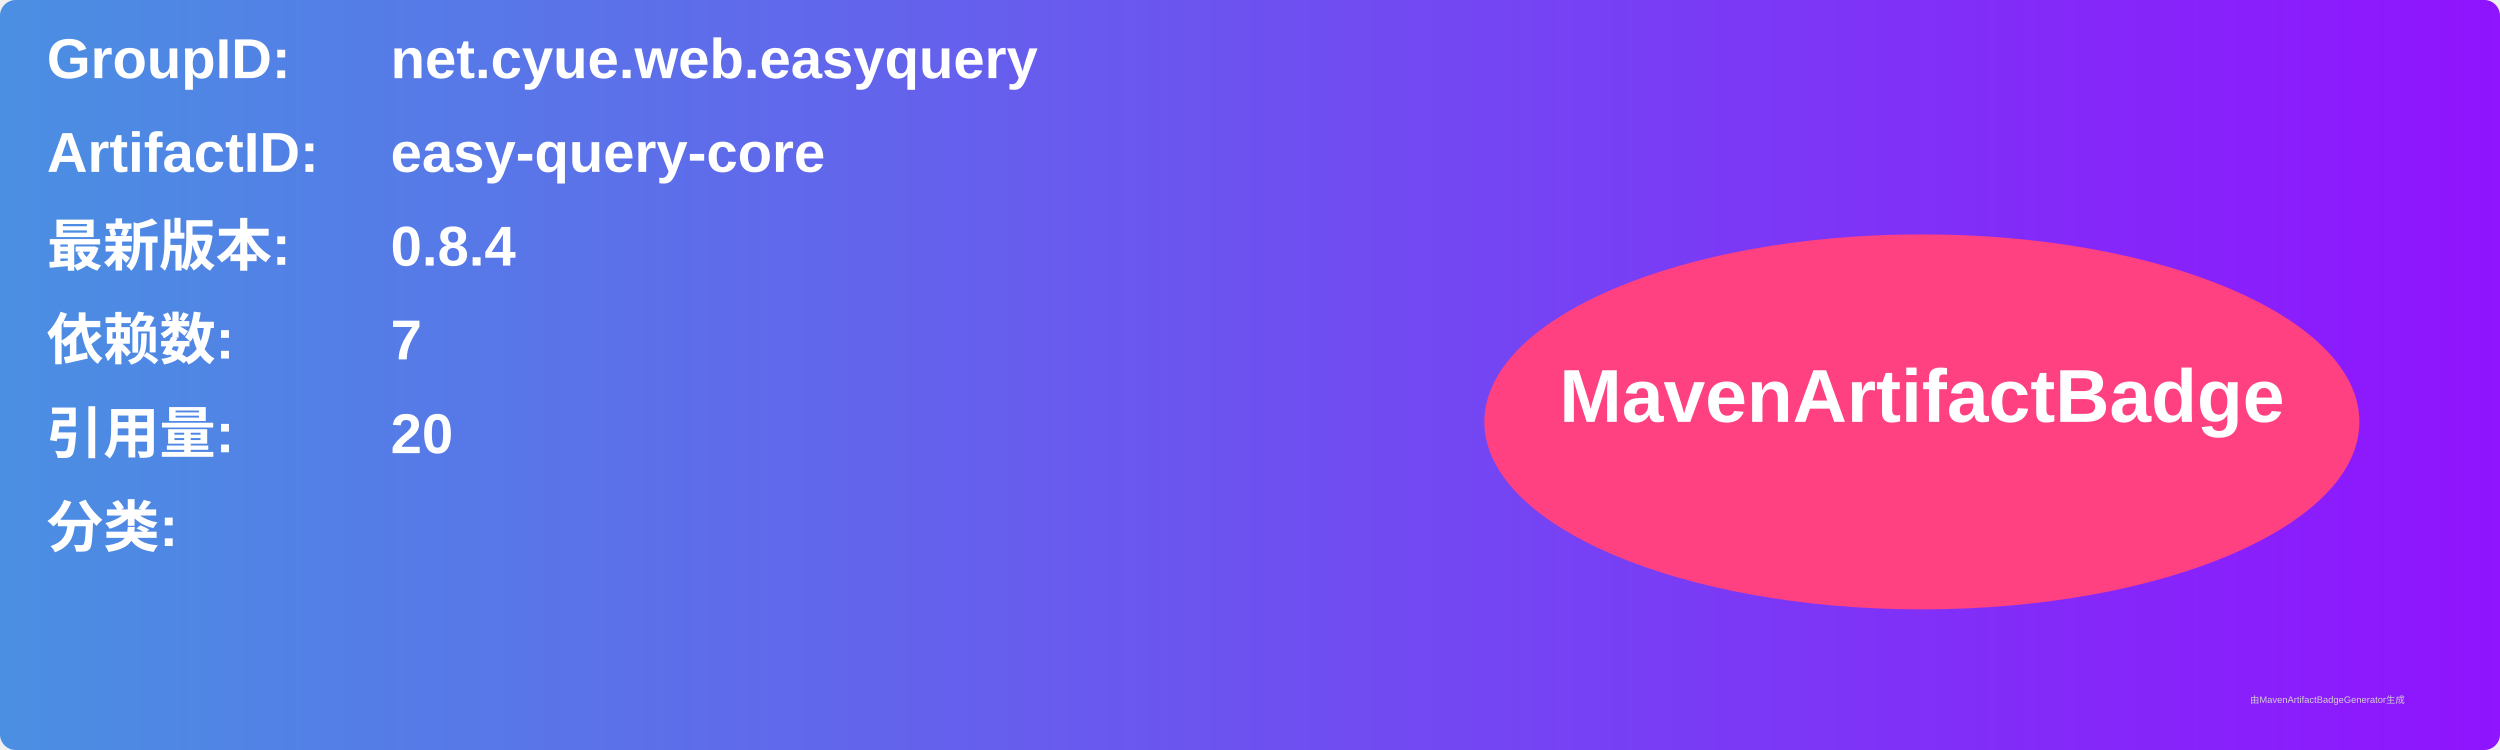
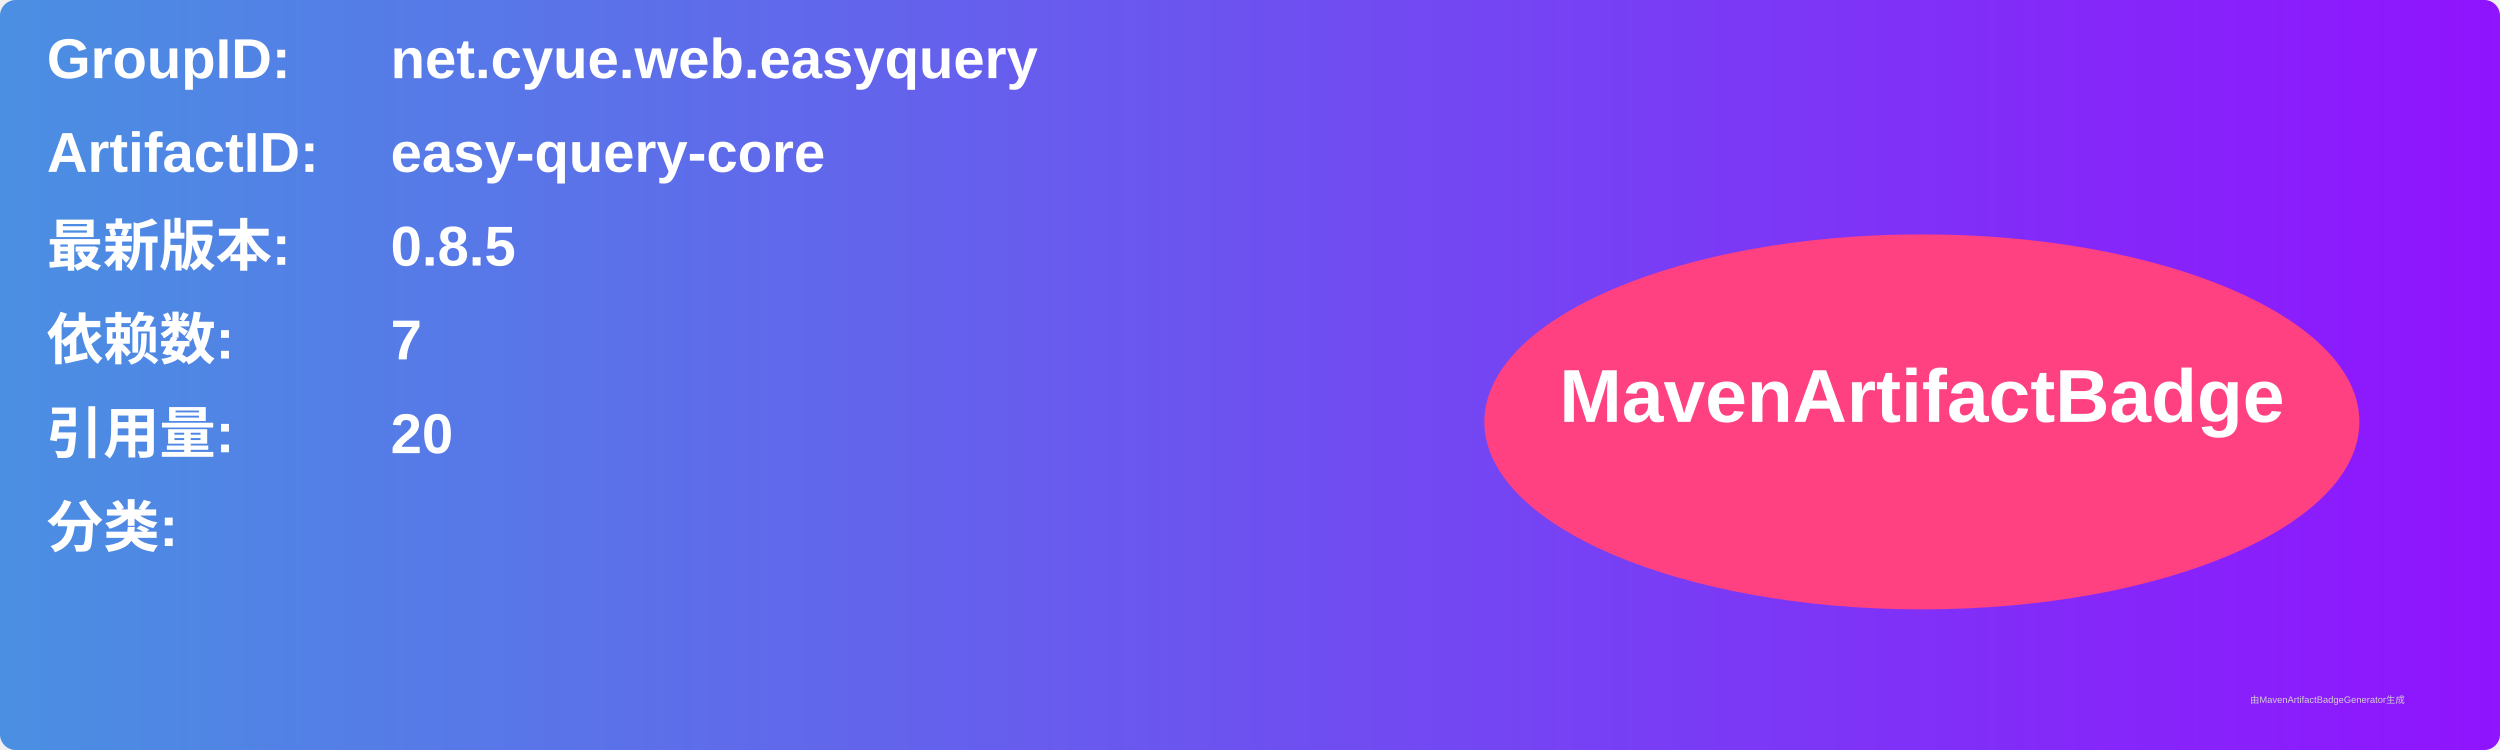
<svg xmlns="http://www.w3.org/2000/svg" width="800" height="240" viewBox="0 0 800 240">
  <linearGradient id="grad" x1="0%" y1="0%" x2="100%" y2="0%">
    <stop offset="0%" stop-color="#4a90e2" />
    <stop offset="100%" stop-color="#9013fe" />
  </linearGradient>
  <rect width="100%" height="100%" rx="5" ry="5" fill="url(#grad)" />
  <g transform="translate(15, 15)">
    <text x="0" y="10" font-family="Arial" font-size="18" fill="white" font-weight="bold" width="260">GroupID:</text>
    <text x="110" y="10" font-family="Arial" font-size="18" fill="white" font-weight="bold" width="460">net.cyue.web.easyquery</text>
    <text x="0" y="40" font-family="Arial" font-size="18" fill="white" font-weight="bold" width="260">ArtifactID:</text>
    <text x="110" y="40" font-family="Arial" font-size="18" fill="white" font-weight="bold" width="460">easy-query-core</text>
    <text x="0" y="70" font-family="Arial" font-size="18" fill="white" font-weight="bold">最新版本:</text>
    <text x="110" y="70" font-family="Arial" font-size="18" fill="white" font-weight="bold">
-       <tspan font-weight="bold">0.8.4</tspan>
+       <tspan font-weight="bold">0.8.5</tspan>
    </text>
    <text x="0" y="100" font-family="Arial" font-size="18" fill="white" font-weight="bold">依赖数: </text>
    <text x="110" y="100" font-family="Arial" font-size="18" fill="white">
      <tspan font-weight="bold">7</tspan>
    </text>
    <text x="0" y="130" font-family="Arial" font-size="18" fill="white" font-weight="bold">引用量: </text>
    <text x="110" y="130" font-family="Arial" font-size="18" fill="white">
      <tspan font-weight="bold">20</tspan>
    </text>
    <text x="0" y="160" font-family="Arial" font-size="18" fill="white" font-weight="bold">分类:</text>
    <text x="10" y="190" font-family="Arial" font-size="10" fill="white">
      <tspan font-weight="bold" />
    </text>
    <ellipse cx="600" cy="120" rx="140" ry="60" fill="#ff4081" />
    <text x="600" y="120" text-anchor="middle" font-family="Arial" font-size="24" fill="white" font-weight="bold">MavenArtifactBadge</text>
  </g>
  <text x="720" y="225" font-family="Arial" font-size="3" fill="#d0d0d0">由MavenArtifactBadgeGenerator生成</text>
</svg>
